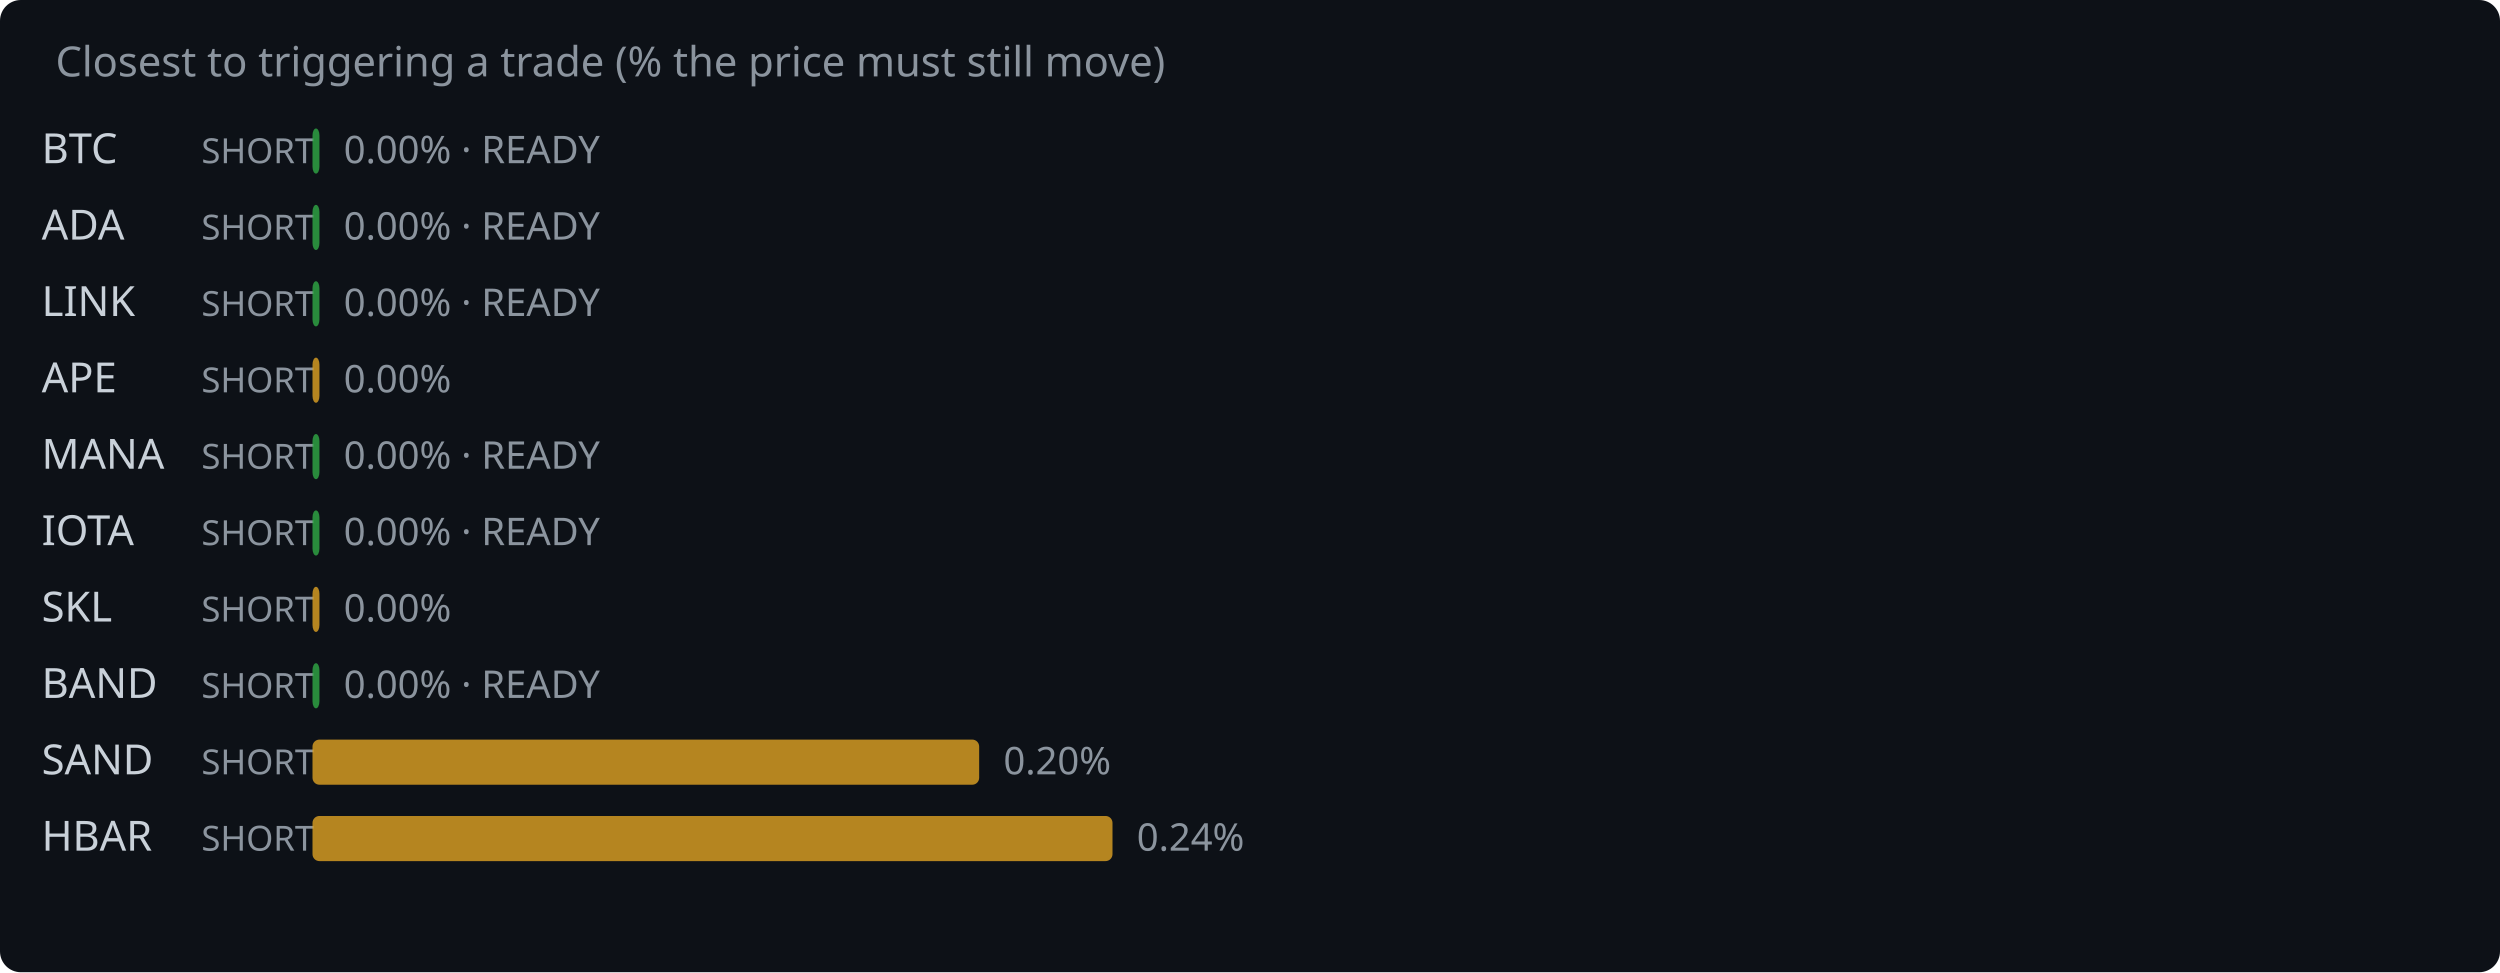
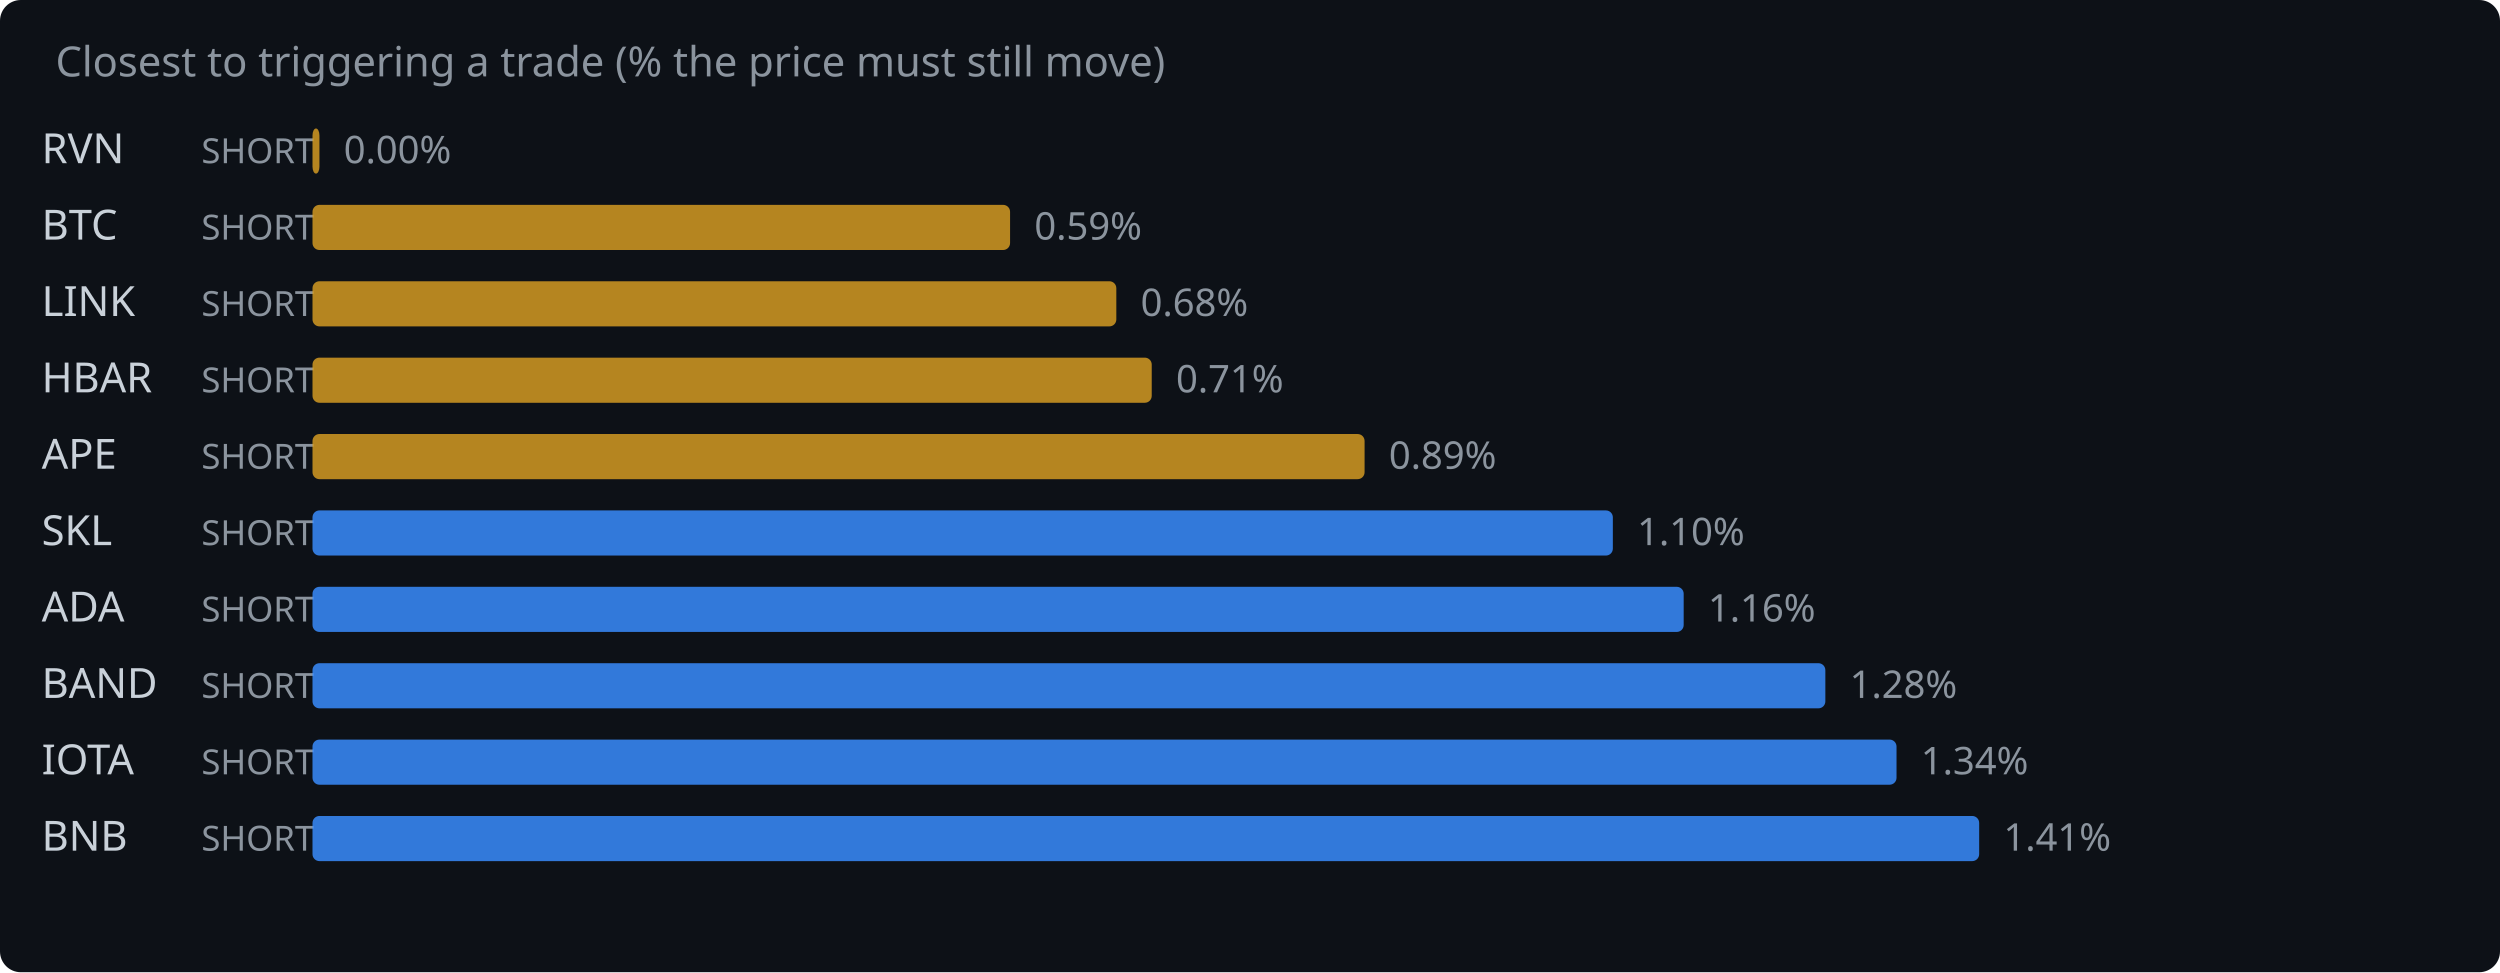
<svg xmlns="http://www.w3.org/2000/svg" width="720" height="280" viewBox="0 0 720 280">
  <rect width="720" height="280" fill="#0d1117" rx="6" />
  <text x="16" y="22" fill="#8b949e" font-family="system-ui,sans-serif" font-size="12">Closest to triggering a trade (% the price must still move)</text>
-   <text x="12" y="47" fill="#c9d1d9" font-family="system-ui,sans-serif" font-size="12">BTC</text>
+   <text x="12" y="47" fill="#c9d1d9" font-family="system-ui,sans-serif" font-size="12">RVN</text>
  <text x="58" y="47" fill="#8b949e" font-family="system-ui,sans-serif" font-size="10">SHORT</text>
-   <rect x="90" y="37" width="2.0" height="13" rx="2" fill="#2ea043" opacity="0.85" />
-   <text x="99.0" y="47" fill="#8b949e" font-family="system-ui,sans-serif" font-size="11">0.00% · READY</text>
-   <text x="12" y="69" fill="#c9d1d9" font-family="system-ui,sans-serif" font-size="12">ADA</text>
+   <rect x="90" y="37" width="2.0" height="13" rx="2" fill="#d29922" opacity="0.85" />
+   <text x="99.0" y="47" fill="#8b949e" font-family="system-ui,sans-serif" font-size="11">0.00%</text>
+   <text x="12" y="69" fill="#c9d1d9" font-family="system-ui,sans-serif" font-size="12">BTC</text>
  <text x="58" y="69" fill="#8b949e" font-family="system-ui,sans-serif" font-size="10">SHORT</text>
-   <rect x="90" y="59" width="2.0" height="13" rx="2" fill="#2ea043" opacity="0.85" />
-   <text x="99.0" y="69" fill="#8b949e" font-family="system-ui,sans-serif" font-size="11">0.00% · READY</text>
+   <rect x="90" y="59" width="200.9" height="13" rx="2" fill="#d29922" opacity="0.85" />
+   <text x="297.9" y="69" fill="#8b949e" font-family="system-ui,sans-serif" font-size="11">0.59%</text>
  <text x="12" y="91" fill="#c9d1d9" font-family="system-ui,sans-serif" font-size="12">LINK</text>
  <text x="58" y="91" fill="#8b949e" font-family="system-ui,sans-serif" font-size="10">SHORT</text>
-   <rect x="90" y="81" width="2.0" height="13" rx="2" fill="#2ea043" opacity="0.85" />
-   <text x="99.0" y="91" fill="#8b949e" font-family="system-ui,sans-serif" font-size="11">0.00% · READY</text>
-   <text x="12" y="113" fill="#c9d1d9" font-family="system-ui,sans-serif" font-size="12">APE</text>
+   <rect x="90" y="81" width="231.5" height="13" rx="2" fill="#d29922" opacity="0.85" />
+   <text x="328.5" y="91" fill="#8b949e" font-family="system-ui,sans-serif" font-size="11">0.68%</text>
+   <text x="12" y="113" fill="#c9d1d9" font-family="system-ui,sans-serif" font-size="12">HBAR</text>
  <text x="58" y="113" fill="#8b949e" font-family="system-ui,sans-serif" font-size="10">SHORT</text>
-   <rect x="90" y="103" width="2.0" height="13" rx="2" fill="#d29922" opacity="0.85" />
-   <text x="99.0" y="113" fill="#8b949e" font-family="system-ui,sans-serif" font-size="11">0.00%</text>
-   <text x="12" y="135" fill="#c9d1d9" font-family="system-ui,sans-serif" font-size="12">MANA</text>
+   <rect x="90" y="103" width="241.7" height="13" rx="2" fill="#d29922" opacity="0.85" />
+   <text x="338.7" y="113" fill="#8b949e" font-family="system-ui,sans-serif" font-size="11">0.71%</text>
+   <text x="12" y="135" fill="#c9d1d9" font-family="system-ui,sans-serif" font-size="12">APE</text>
  <text x="58" y="135" fill="#8b949e" font-family="system-ui,sans-serif" font-size="10">SHORT</text>
-   <rect x="90" y="125" width="2.0" height="13" rx="2" fill="#2ea043" opacity="0.85" />
-   <text x="99.0" y="135" fill="#8b949e" font-family="system-ui,sans-serif" font-size="11">0.00% · READY</text>
-   <text x="12" y="157" fill="#c9d1d9" font-family="system-ui,sans-serif" font-size="12">IOTA</text>
+   <rect x="90" y="125" width="303.0" height="13" rx="2" fill="#d29922" opacity="0.85" />
+   <text x="400.0" y="135" fill="#8b949e" font-family="system-ui,sans-serif" font-size="11">0.89%</text>
+   <text x="12" y="157" fill="#c9d1d9" font-family="system-ui,sans-serif" font-size="12">SKL</text>
  <text x="58" y="157" fill="#8b949e" font-family="system-ui,sans-serif" font-size="10">SHORT</text>
-   <rect x="90" y="147" width="2.0" height="13" rx="2" fill="#2ea043" opacity="0.85" />
-   <text x="99.0" y="157" fill="#8b949e" font-family="system-ui,sans-serif" font-size="11">0.00% · READY</text>
-   <text x="12" y="179" fill="#c9d1d9" font-family="system-ui,sans-serif" font-size="12">SKL</text>
+   <rect x="90" y="147" width="374.5" height="13" rx="2" fill="#388bfd" opacity="0.85" />
+   <text x="471.5" y="157" fill="#8b949e" font-family="system-ui,sans-serif" font-size="11">1.10%</text>
+   <text x="12" y="179" fill="#c9d1d9" font-family="system-ui,sans-serif" font-size="12">ADA</text>
  <text x="58" y="179" fill="#8b949e" font-family="system-ui,sans-serif" font-size="10">SHORT</text>
-   <rect x="90" y="169" width="2.0" height="13" rx="2" fill="#d29922" opacity="0.85" />
-   <text x="99.0" y="179" fill="#8b949e" font-family="system-ui,sans-serif" font-size="11">0.00%</text>
+   <rect x="90" y="169" width="394.9" height="13" rx="2" fill="#388bfd" opacity="0.85" />
+   <text x="491.9" y="179" fill="#8b949e" font-family="system-ui,sans-serif" font-size="11">1.16%</text>
  <text x="12" y="201" fill="#c9d1d9" font-family="system-ui,sans-serif" font-size="12">BAND</text>
  <text x="58" y="201" fill="#8b949e" font-family="system-ui,sans-serif" font-size="10">SHORT</text>
-   <rect x="90" y="191" width="2.0" height="13" rx="2" fill="#2ea043" opacity="0.85" />
-   <text x="99.0" y="201" fill="#8b949e" font-family="system-ui,sans-serif" font-size="11">0.00% · READY</text>
-   <text x="12" y="223" fill="#c9d1d9" font-family="system-ui,sans-serif" font-size="12">SAND</text>
+   <rect x="90" y="191" width="435.7" height="13" rx="2" fill="#388bfd" opacity="0.85" />
+   <text x="532.7" y="201" fill="#8b949e" font-family="system-ui,sans-serif" font-size="11">1.28%</text>
+   <text x="12" y="223" fill="#c9d1d9" font-family="system-ui,sans-serif" font-size="12">IOTA</text>
  <text x="58" y="223" fill="#8b949e" font-family="system-ui,sans-serif" font-size="10">SHORT</text>
-   <rect x="90" y="213" width="192.0" height="13" rx="2" fill="#d29922" opacity="0.85" />
-   <text x="289.0" y="223" fill="#8b949e" font-family="system-ui,sans-serif" font-size="11">0.20%</text>
-   <text x="12" y="245" fill="#c9d1d9" font-family="system-ui,sans-serif" font-size="12">HBAR</text>
+   <rect x="90" y="213" width="456.2" height="13" rx="2" fill="#388bfd" opacity="0.85" />
+   <text x="553.2" y="223" fill="#8b949e" font-family="system-ui,sans-serif" font-size="11">1.34%</text>
+   <text x="12" y="245" fill="#c9d1d9" font-family="system-ui,sans-serif" font-size="12">BNB</text>
  <text x="58" y="245" fill="#8b949e" font-family="system-ui,sans-serif" font-size="10">SHORT</text>
-   <rect x="90" y="235" width="230.4" height="13" rx="2" fill="#d29922" opacity="0.85" />
-   <text x="327.4" y="245" fill="#8b949e" font-family="system-ui,sans-serif" font-size="11">0.24%</text>
+   <rect x="90" y="235" width="480.0" height="13" rx="2" fill="#388bfd" opacity="0.85" />
+   <text x="577.0" y="245" fill="#8b949e" font-family="system-ui,sans-serif" font-size="11">1.41%</text>
</svg>
